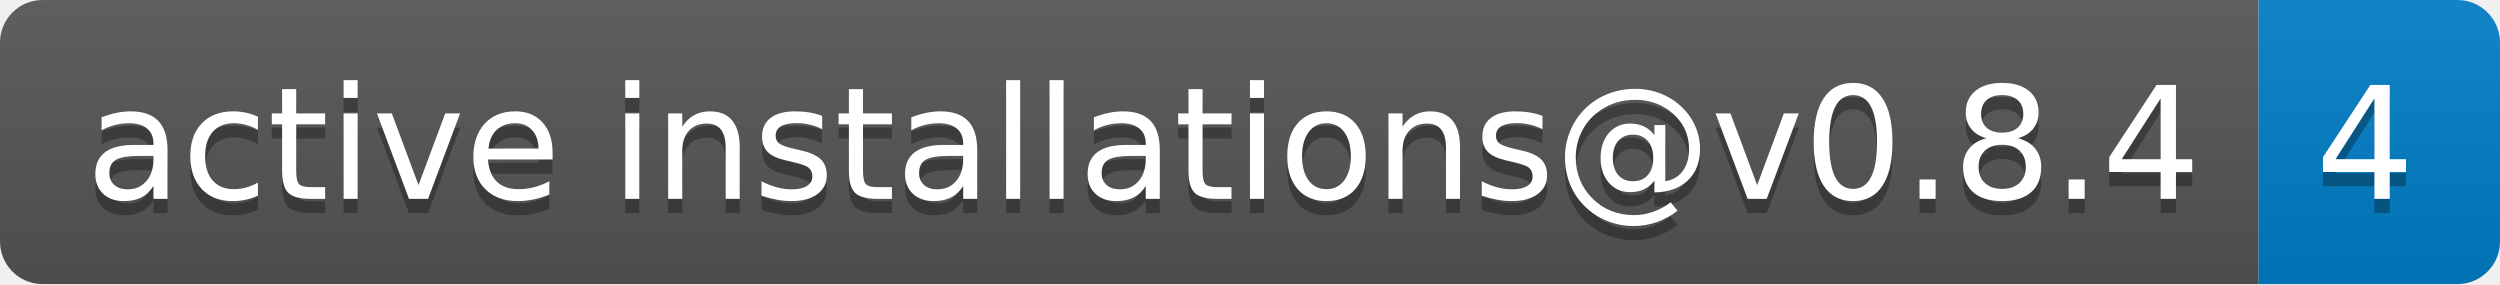
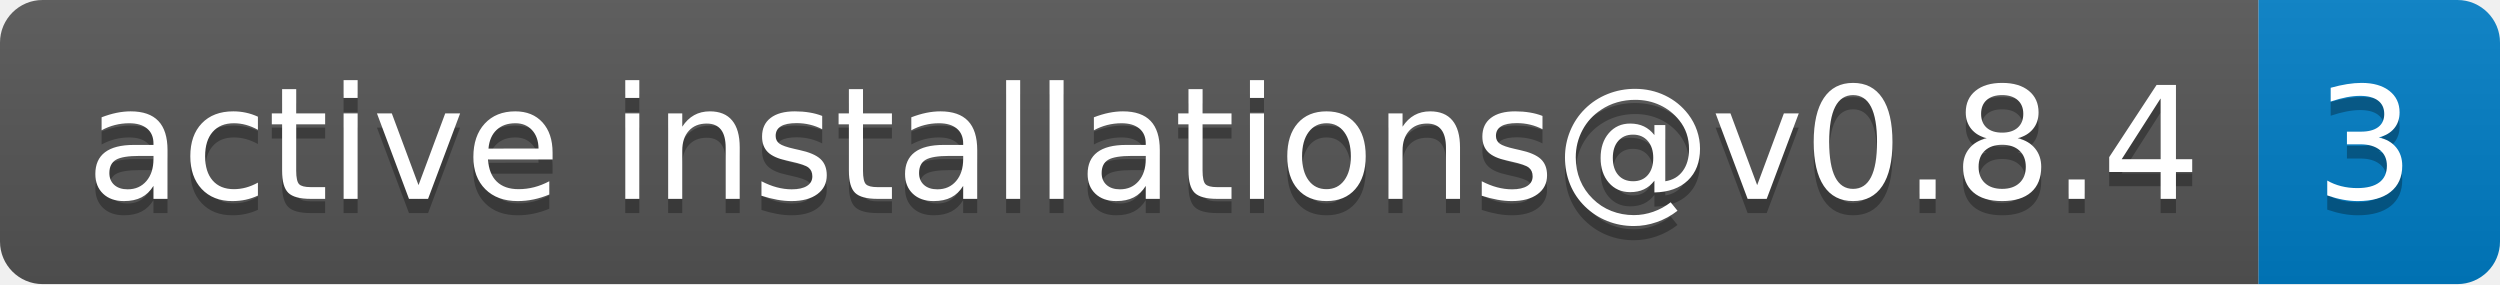
- <svg xmlns="http://www.w3.org/2000/svg" width="176" height="20" role="img" aria-label="active installations@v0.8.4: 4">
+ <svg xmlns="http://www.w3.org/2000/svg" width="176" height="20" role="img" aria-label="active installations@v0.8.4: 3">
  <linearGradient id="s" x2="0" y2="100%">
    <stop offset="0" stop-color="#bbb" stop-opacity=".1" />
    <stop offset="1" stop-opacity=".1" />
  </linearGradient>
  <clipPath id="r">
    <rect width="176" height="20" rx="3" fill="#fff" />
  </clipPath>
  <g clip-path="url(#r)">
    <rect width="159" height="20" fill="#555" />
    <rect x="159" width="17" height="20" fill="#007ec6" />
    <rect width="176" height="20" fill="url(#s)" />
  </g>
  <g fill="#fff" text-anchor="middle" font-family="Verdana,Geneva,DejaVu Sans,sans-serif" text-rendering="geometricPrecision" font-size="110">
    <text aria-hidden="true" x="805" y="150" fill="#010101" fill-opacity=".3" transform="scale(.1)" textLength="1490">active installations@v0.8.4</text>
    <text x="805" y="140" transform="scale(.1)" fill="#fff" textLength="1490">active installations@v0.8.4</text>
-     <text aria-hidden="true" x="1665" y="150" fill="#010101" fill-opacity=".3" transform="scale(.1)" textLength="70">4</text>
-     <text x="1665" y="140" transform="scale(.1)" fill="#fff" textLength="70">4</text>
+     <text aria-hidden="true" x="1665" y="150" fill="#010101" fill-opacity=".3" transform="scale(.1)" textLength="70">3</text>
+     <text x="1665" y="140" transform="scale(.1)" fill="#fff" textLength="70">3</text>
  </g>
</svg>
